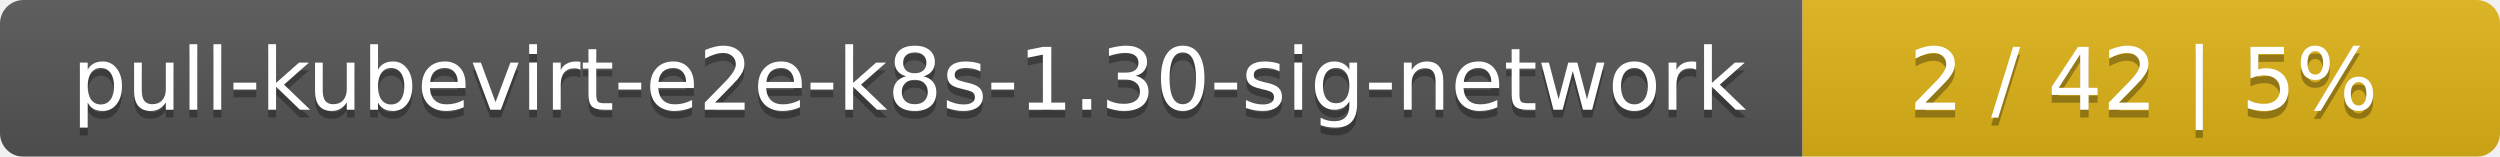
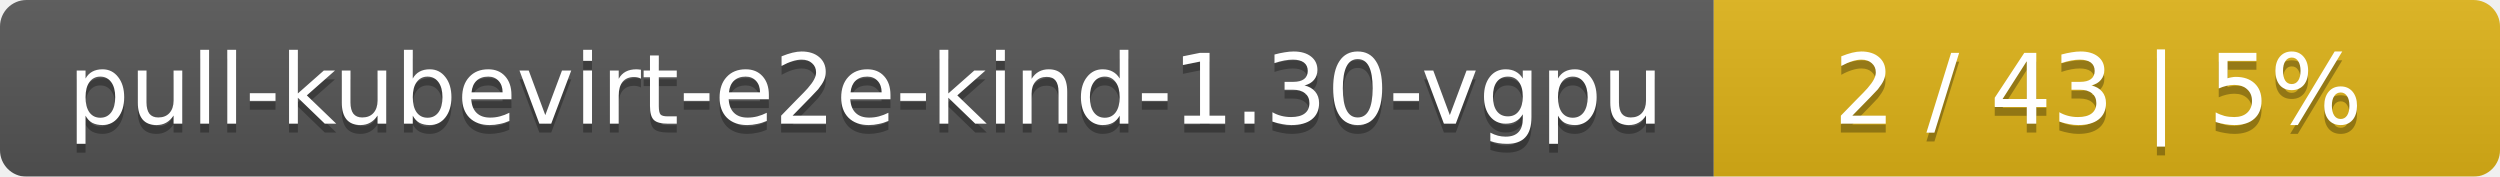
- <svg xmlns="http://www.w3.org/2000/svg" width="319" height="20">
+ <svg xmlns="http://www.w3.org/2000/svg" width="283" height="20">
  <linearGradient id="smooth" x2="0" y2="100%">
    <stop offset="0" stop-color="#bbb" stop-opacity=".1" />
    <stop offset="1" stop-opacity=".1" />
  </linearGradient>
  <mask id="round">
-     <rect width="319" height="20" rx="3" fill="#fff" />
+     <rect width="283" height="20" rx="3" fill="#fff" />
  </mask>
  <g mask="url(#round)">
-     <rect width="230" height="20" fill="#555" />
-     <rect x="230" width="89" height="20" fill="#dfb317" />
-     <rect width="319" height="20" fill="url(#smooth)" />
+     <rect width="194" height="20" fill="#555" />
+     <rect x="194" width="89" height="20" fill="#dfb317" />
+     <rect width="283" height="20" fill="url(#smooth)" />
  </g>
  <g fill="#fff" text-anchor="middle" font-family="DejaVu Sans,Verdana,Geneva,sans-serif" font-size="11">
-     <text x="116" y="15" fill="#010101" fill-opacity=".3">pull-kubevirt-e2e-k8s-1.30-sig-network</text>
-     <text x="116" y="14">pull-kubevirt-e2e-k8s-1.30-sig-network</text>
-     <text x="273.5" y="15" fill="#010101" fill-opacity=".3">2 / 42    |    5%</text>
-     <text x="273.5" y="14">2 / 42    |    5%</text>
+     <text x="98" y="15" fill="#010101" fill-opacity=".3">pull-kubevirt-e2e-kind-1.30-vgpu</text>
+     <text x="98" y="14">pull-kubevirt-e2e-kind-1.30-vgpu</text>
+     <text x="237.5" y="15" fill="#010101" fill-opacity=".3">2 / 43    |    5%</text>
+     <text x="237.5" y="14">2 / 43    |    5%</text>
  </g>
</svg>
